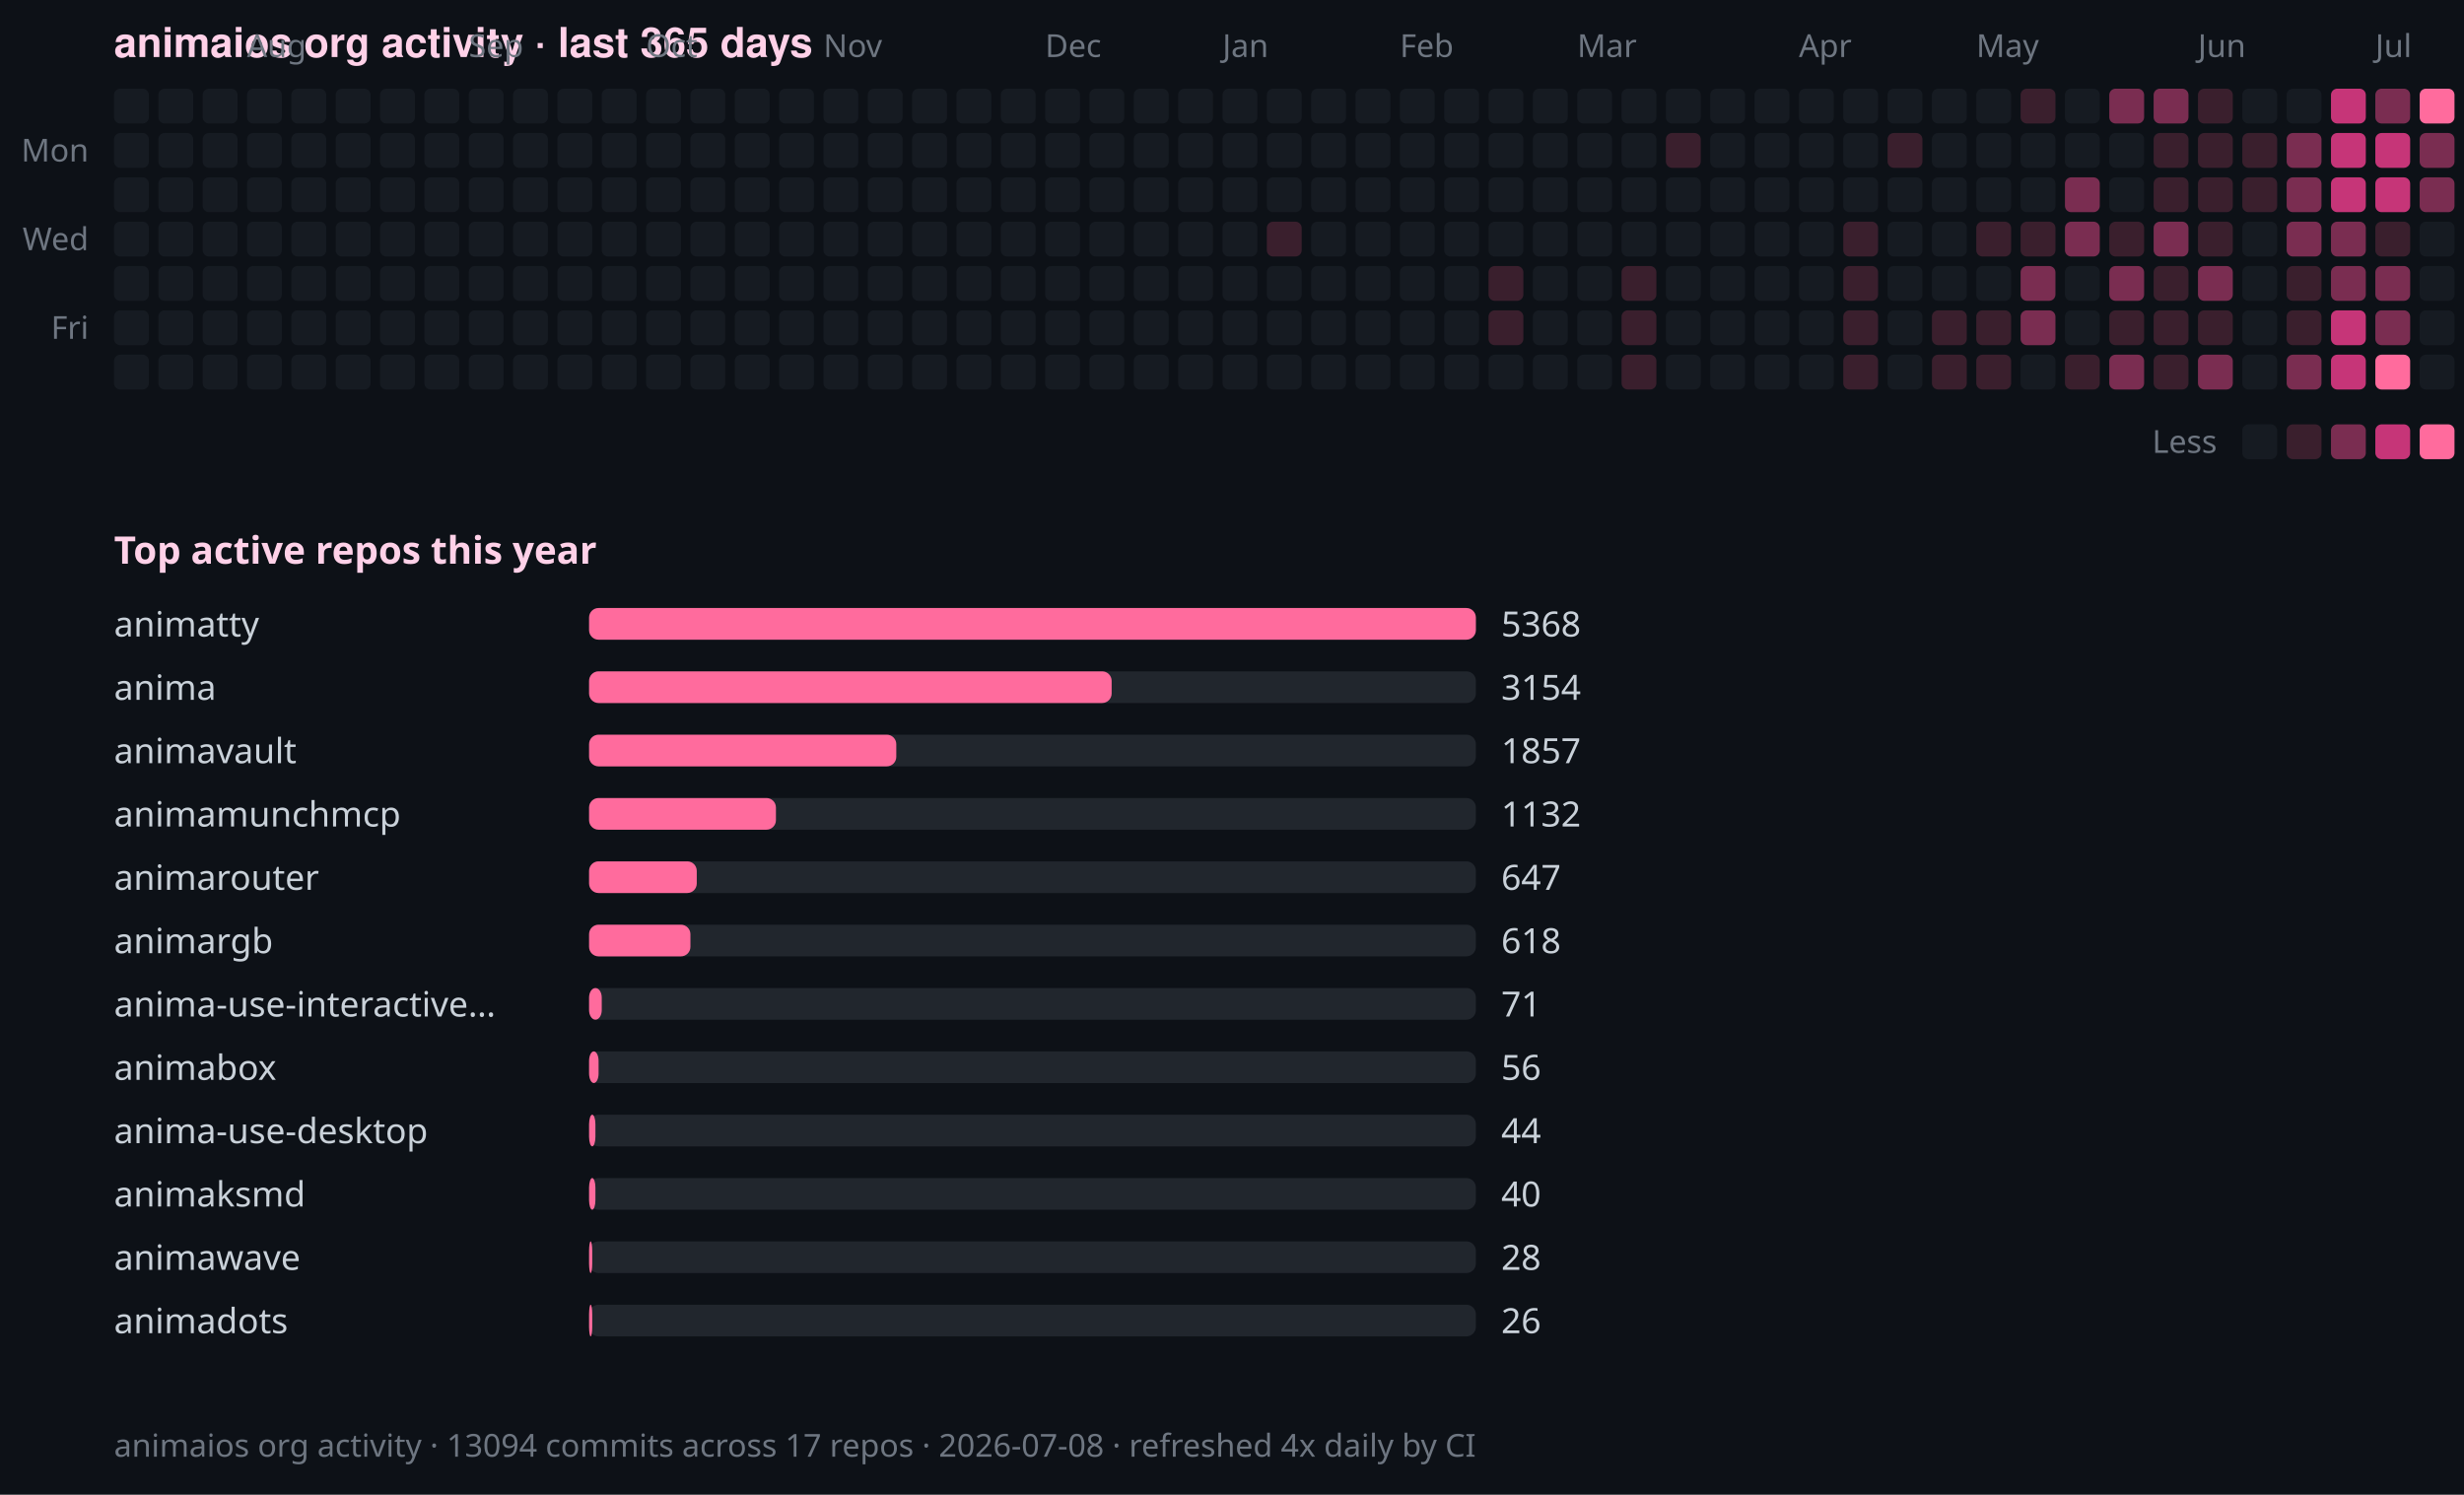
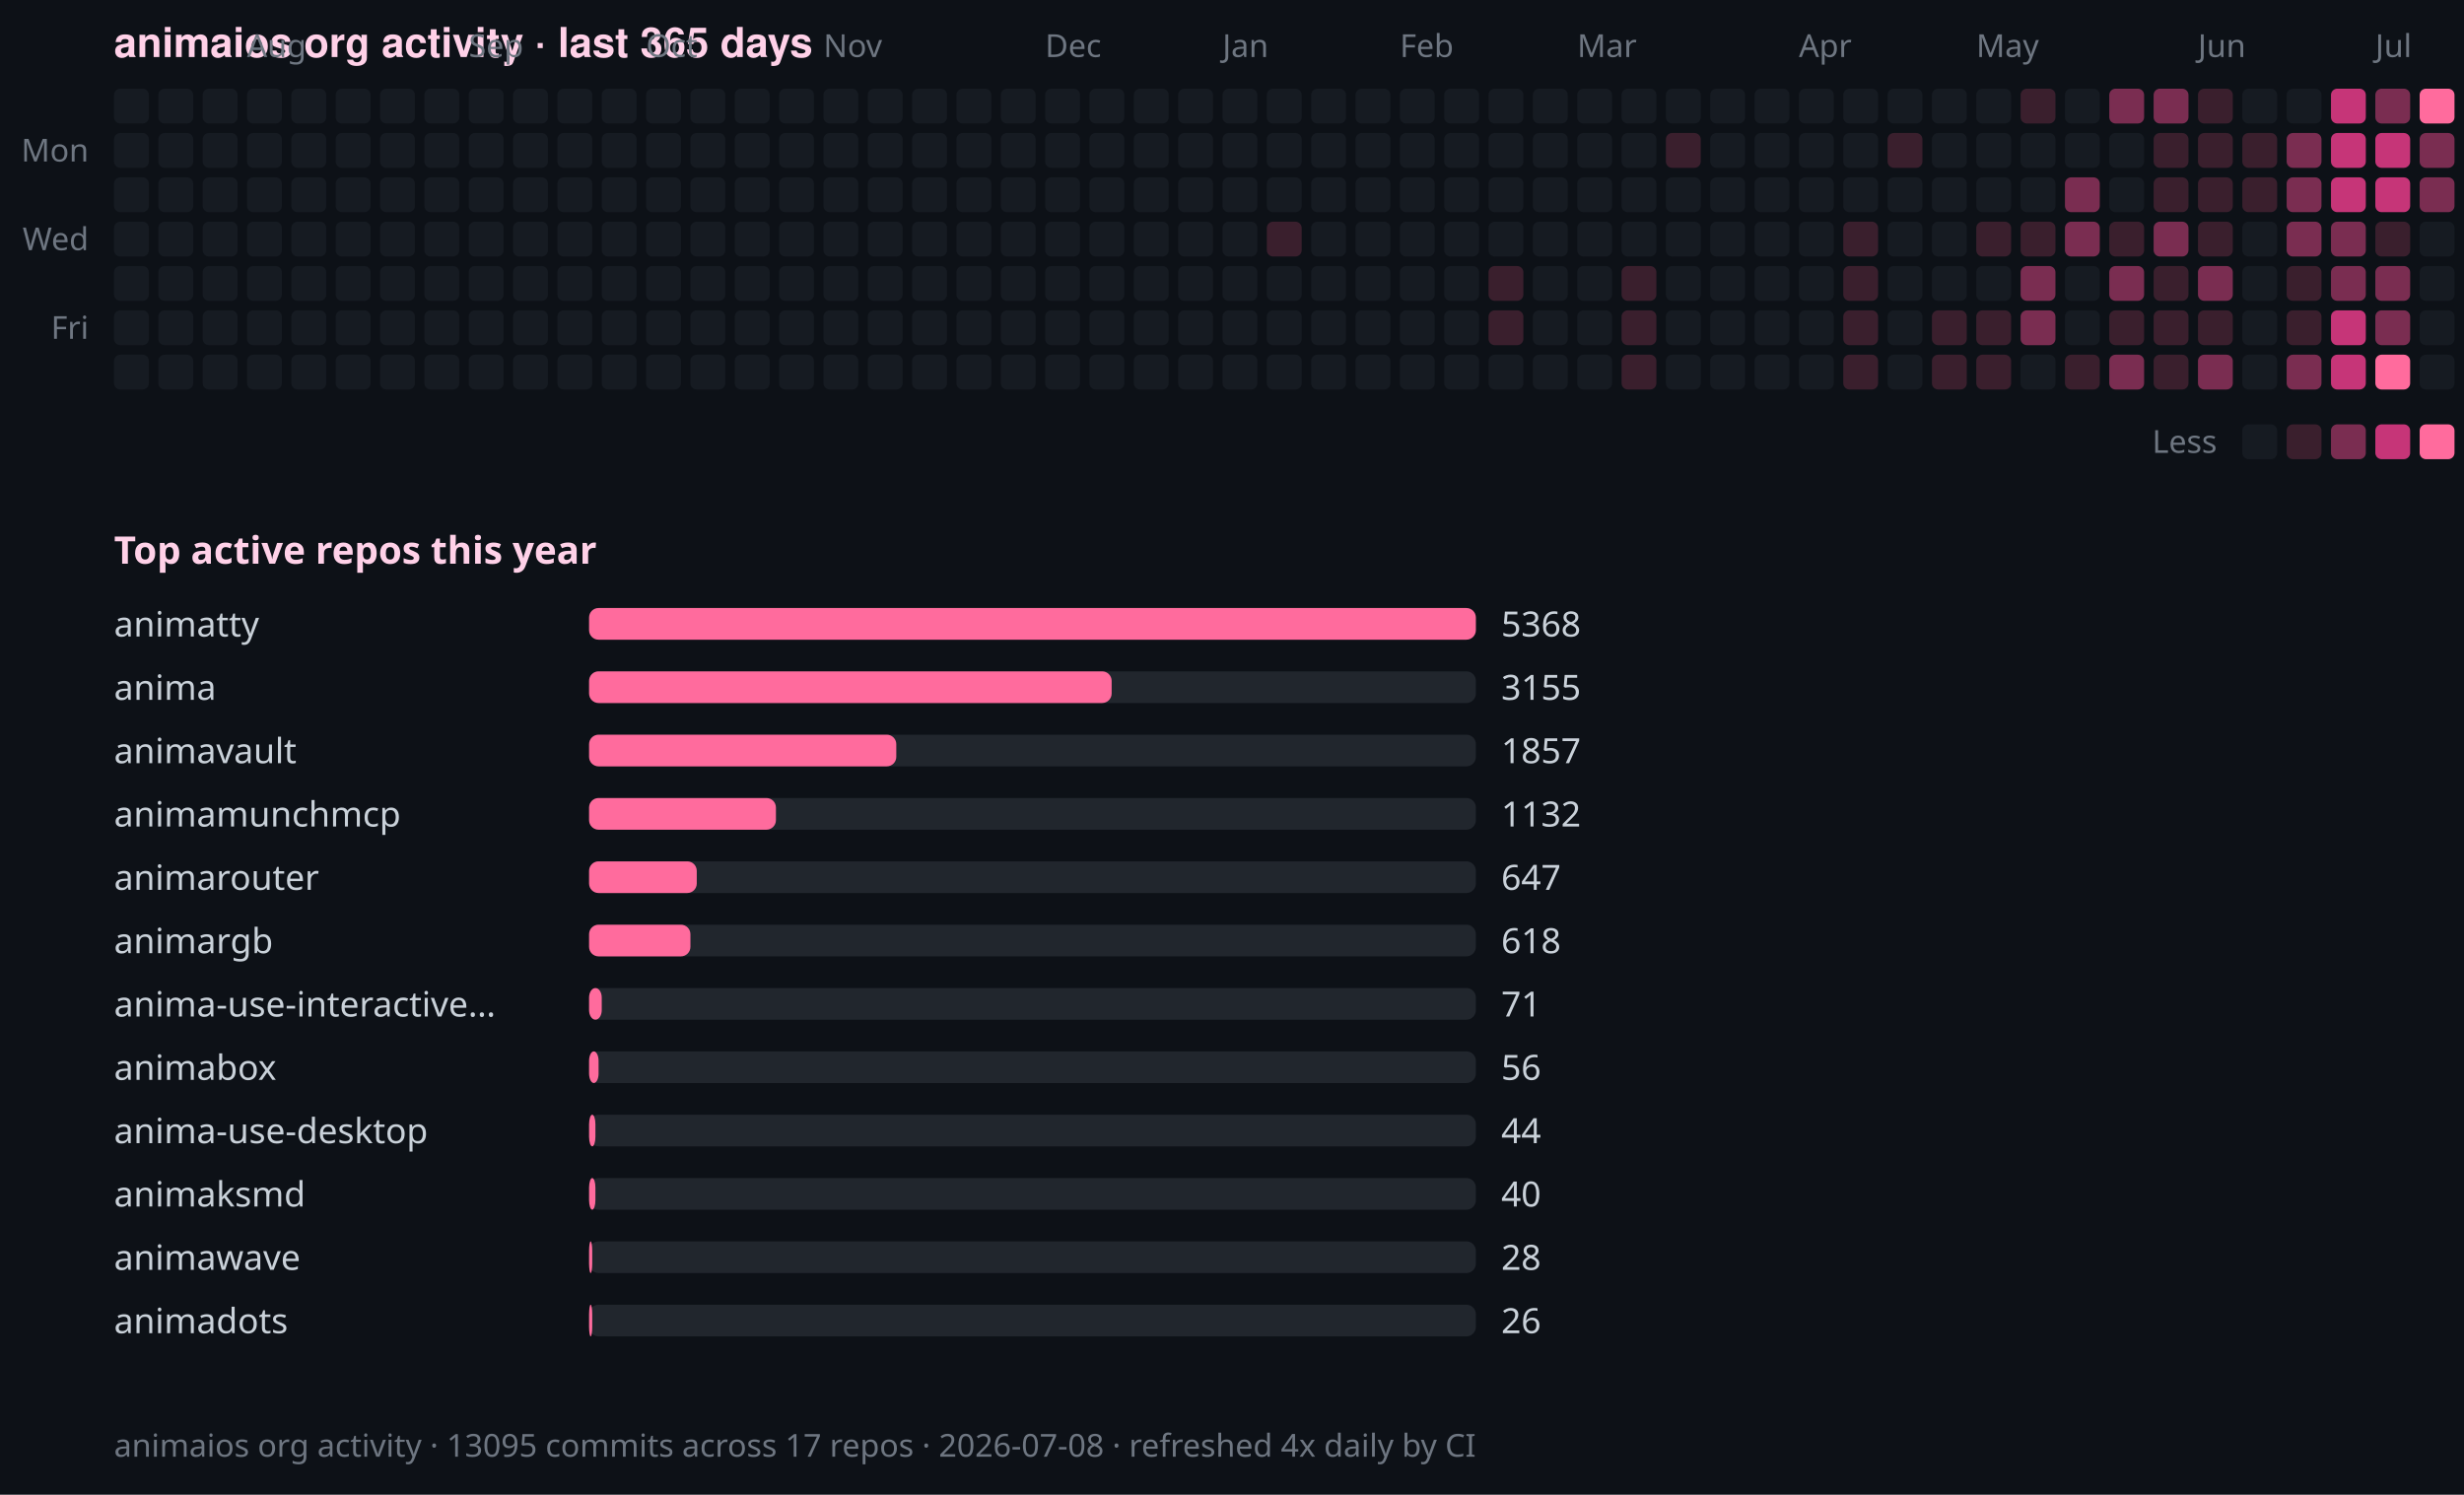
<svg xmlns="http://www.w3.org/2000/svg" width="778" height="472" viewBox="0 0 778 472" role="img" aria-label="animaios org commit activity over the last 365 days">
  <rect width="778" height="472" fill="#0d1117" />
  <text x="36" y="18" fill="#ffd1e8" font-family="-apple-system, BlinkMacSystemFont, 'Segoe UI', Helvetica, Arial, sans-serif" font-size="13" font-weight="600">animaios org activity · last 365 days</text>
  <text x="78" y="18" fill="#6e7681" font-family="ui-sans-serif, system-ui, sans-serif" font-size="10">Aug</text>
  <text x="148" y="18" fill="#6e7681" font-family="ui-sans-serif, system-ui, sans-serif" font-size="10">Sep</text>
  <text x="204" y="18" fill="#6e7681" font-family="ui-sans-serif, system-ui, sans-serif" font-size="10">Oct</text>
  <text x="260" y="18" fill="#6e7681" font-family="ui-sans-serif, system-ui, sans-serif" font-size="10">Nov</text>
  <text x="330" y="18" fill="#6e7681" font-family="ui-sans-serif, system-ui, sans-serif" font-size="10">Dec</text>
  <text x="386" y="18" fill="#6e7681" font-family="ui-sans-serif, system-ui, sans-serif" font-size="10">Jan</text>
  <text x="442" y="18" fill="#6e7681" font-family="ui-sans-serif, system-ui, sans-serif" font-size="10">Feb</text>
  <text x="498" y="18" fill="#6e7681" font-family="ui-sans-serif, system-ui, sans-serif" font-size="10">Mar</text>
  <text x="568" y="18" fill="#6e7681" font-family="ui-sans-serif, system-ui, sans-serif" font-size="10">Apr</text>
  <text x="624" y="18" fill="#6e7681" font-family="ui-sans-serif, system-ui, sans-serif" font-size="10">May</text>
  <text x="694" y="18" fill="#6e7681" font-family="ui-sans-serif, system-ui, sans-serif" font-size="10">Jun</text>
  <text x="750" y="18" fill="#6e7681" font-family="ui-sans-serif, system-ui, sans-serif" font-size="10">Jul</text>
  <text x="28" y="51" text-anchor="end" fill="#6e7681" font-family="ui-sans-serif, system-ui, sans-serif" font-size="10">Mon</text>
  <text x="28" y="79" text-anchor="end" fill="#6e7681" font-family="ui-sans-serif, system-ui, sans-serif" font-size="10">Wed</text>
  <text x="28" y="107" text-anchor="end" fill="#6e7681" font-family="ui-sans-serif, system-ui, sans-serif" font-size="10">Fri</text>
  <rect x="36" y="28" width="11" height="11" rx="2" ry="2" fill="#161b22" />
  <rect x="50" y="28" width="11" height="11" rx="2" ry="2" fill="#161b22" />
  <rect x="64" y="28" width="11" height="11" rx="2" ry="2" fill="#161b22" />
  <rect x="78" y="28" width="11" height="11" rx="2" ry="2" fill="#161b22" />
  <rect x="92" y="28" width="11" height="11" rx="2" ry="2" fill="#161b22" />
  <rect x="106" y="28" width="11" height="11" rx="2" ry="2" fill="#161b22" />
  <rect x="120" y="28" width="11" height="11" rx="2" ry="2" fill="#161b22" />
  <rect x="134" y="28" width="11" height="11" rx="2" ry="2" fill="#161b22" />
  <rect x="148" y="28" width="11" height="11" rx="2" ry="2" fill="#161b22" />
  <rect x="162" y="28" width="11" height="11" rx="2" ry="2" fill="#161b22" />
  <rect x="176" y="28" width="11" height="11" rx="2" ry="2" fill="#161b22" />
  <rect x="190" y="28" width="11" height="11" rx="2" ry="2" fill="#161b22" />
  <rect x="204" y="28" width="11" height="11" rx="2" ry="2" fill="#161b22" />
  <rect x="218" y="28" width="11" height="11" rx="2" ry="2" fill="#161b22" />
  <rect x="232" y="28" width="11" height="11" rx="2" ry="2" fill="#161b22" />
  <rect x="246" y="28" width="11" height="11" rx="2" ry="2" fill="#161b22" />
  <rect x="260" y="28" width="11" height="11" rx="2" ry="2" fill="#161b22" />
  <rect x="274" y="28" width="11" height="11" rx="2" ry="2" fill="#161b22" />
  <rect x="288" y="28" width="11" height="11" rx="2" ry="2" fill="#161b22" />
  <rect x="302" y="28" width="11" height="11" rx="2" ry="2" fill="#161b22" />
  <rect x="316" y="28" width="11" height="11" rx="2" ry="2" fill="#161b22" />
  <rect x="330" y="28" width="11" height="11" rx="2" ry="2" fill="#161b22" />
  <rect x="344" y="28" width="11" height="11" rx="2" ry="2" fill="#161b22" />
  <rect x="358" y="28" width="11" height="11" rx="2" ry="2" fill="#161b22" />
  <rect x="372" y="28" width="11" height="11" rx="2" ry="2" fill="#161b22" />
  <rect x="386" y="28" width="11" height="11" rx="2" ry="2" fill="#161b22" />
  <rect x="400" y="28" width="11" height="11" rx="2" ry="2" fill="#161b22" />
  <rect x="414" y="28" width="11" height="11" rx="2" ry="2" fill="#161b22" />
  <rect x="428" y="28" width="11" height="11" rx="2" ry="2" fill="#161b22" />
  <rect x="442" y="28" width="11" height="11" rx="2" ry="2" fill="#161b22" />
  <rect x="456" y="28" width="11" height="11" rx="2" ry="2" fill="#161b22" />
  <rect x="470" y="28" width="11" height="11" rx="2" ry="2" fill="#161b22" />
  <rect x="484" y="28" width="11" height="11" rx="2" ry="2" fill="#161b22" />
  <rect x="498" y="28" width="11" height="11" rx="2" ry="2" fill="#161b22" />
  <rect x="512" y="28" width="11" height="11" rx="2" ry="2" fill="#161b22" />
  <rect x="526" y="28" width="11" height="11" rx="2" ry="2" fill="#161b22" />
  <rect x="540" y="28" width="11" height="11" rx="2" ry="2" fill="#161b22" />
  <rect x="554" y="28" width="11" height="11" rx="2" ry="2" fill="#161b22" />
  <rect x="568" y="28" width="11" height="11" rx="2" ry="2" fill="#161b22" />
  <rect x="582" y="28" width="11" height="11" rx="2" ry="2" fill="#161b22" />
  <rect x="596" y="28" width="11" height="11" rx="2" ry="2" fill="#161b22" />
  <rect x="610" y="28" width="11" height="11" rx="2" ry="2" fill="#161b22" />
  <rect x="624" y="28" width="11" height="11" rx="2" ry="2" fill="#161b22" />
  <rect x="638" y="28" width="11" height="11" rx="2" ry="2" fill="#3a1f2d" />
  <rect x="652" y="28" width="11" height="11" rx="2" ry="2" fill="#161b22" />
  <rect x="666" y="28" width="11" height="11" rx="2" ry="2" fill="#7a2d51" />
  <rect x="680" y="28" width="11" height="11" rx="2" ry="2" fill="#7a2d51" />
  <rect x="694" y="28" width="11" height="11" rx="2" ry="2" fill="#3a1f2d" />
  <rect x="708" y="28" width="11" height="11" rx="2" ry="2" fill="#161b22" />
  <rect x="722" y="28" width="11" height="11" rx="2" ry="2" fill="#161b22" />
  <rect x="736" y="28" width="11" height="11" rx="2" ry="2" fill="#c63578" />
  <rect x="750" y="28" width="11" height="11" rx="2" ry="2" fill="#7a2d51" />
  <rect x="764" y="28" width="11" height="11" rx="2" ry="2" fill="#ff6b9d" />
  <rect x="36" y="42" width="11" height="11" rx="2" ry="2" fill="#161b22" />
  <rect x="50" y="42" width="11" height="11" rx="2" ry="2" fill="#161b22" />
  <rect x="64" y="42" width="11" height="11" rx="2" ry="2" fill="#161b22" />
  <rect x="78" y="42" width="11" height="11" rx="2" ry="2" fill="#161b22" />
  <rect x="92" y="42" width="11" height="11" rx="2" ry="2" fill="#161b22" />
  <rect x="106" y="42" width="11" height="11" rx="2" ry="2" fill="#161b22" />
  <rect x="120" y="42" width="11" height="11" rx="2" ry="2" fill="#161b22" />
  <rect x="134" y="42" width="11" height="11" rx="2" ry="2" fill="#161b22" />
  <rect x="148" y="42" width="11" height="11" rx="2" ry="2" fill="#161b22" />
  <rect x="162" y="42" width="11" height="11" rx="2" ry="2" fill="#161b22" />
  <rect x="176" y="42" width="11" height="11" rx="2" ry="2" fill="#161b22" />
  <rect x="190" y="42" width="11" height="11" rx="2" ry="2" fill="#161b22" />
  <rect x="204" y="42" width="11" height="11" rx="2" ry="2" fill="#161b22" />
  <rect x="218" y="42" width="11" height="11" rx="2" ry="2" fill="#161b22" />
  <rect x="232" y="42" width="11" height="11" rx="2" ry="2" fill="#161b22" />
  <rect x="246" y="42" width="11" height="11" rx="2" ry="2" fill="#161b22" />
  <rect x="260" y="42" width="11" height="11" rx="2" ry="2" fill="#161b22" />
  <rect x="274" y="42" width="11" height="11" rx="2" ry="2" fill="#161b22" />
  <rect x="288" y="42" width="11" height="11" rx="2" ry="2" fill="#161b22" />
  <rect x="302" y="42" width="11" height="11" rx="2" ry="2" fill="#161b22" />
  <rect x="316" y="42" width="11" height="11" rx="2" ry="2" fill="#161b22" />
  <rect x="330" y="42" width="11" height="11" rx="2" ry="2" fill="#161b22" />
  <rect x="344" y="42" width="11" height="11" rx="2" ry="2" fill="#161b22" />
  <rect x="358" y="42" width="11" height="11" rx="2" ry="2" fill="#161b22" />
  <rect x="372" y="42" width="11" height="11" rx="2" ry="2" fill="#161b22" />
  <rect x="386" y="42" width="11" height="11" rx="2" ry="2" fill="#161b22" />
  <rect x="400" y="42" width="11" height="11" rx="2" ry="2" fill="#161b22" />
  <rect x="414" y="42" width="11" height="11" rx="2" ry="2" fill="#161b22" />
  <rect x="428" y="42" width="11" height="11" rx="2" ry="2" fill="#161b22" />
  <rect x="442" y="42" width="11" height="11" rx="2" ry="2" fill="#161b22" />
  <rect x="456" y="42" width="11" height="11" rx="2" ry="2" fill="#161b22" />
  <rect x="470" y="42" width="11" height="11" rx="2" ry="2" fill="#161b22" />
  <rect x="484" y="42" width="11" height="11" rx="2" ry="2" fill="#161b22" />
  <rect x="498" y="42" width="11" height="11" rx="2" ry="2" fill="#161b22" />
  <rect x="512" y="42" width="11" height="11" rx="2" ry="2" fill="#161b22" />
  <rect x="526" y="42" width="11" height="11" rx="2" ry="2" fill="#3a1f2d" />
  <rect x="540" y="42" width="11" height="11" rx="2" ry="2" fill="#161b22" />
  <rect x="554" y="42" width="11" height="11" rx="2" ry="2" fill="#161b22" />
  <rect x="568" y="42" width="11" height="11" rx="2" ry="2" fill="#161b22" />
  <rect x="582" y="42" width="11" height="11" rx="2" ry="2" fill="#161b22" />
  <rect x="596" y="42" width="11" height="11" rx="2" ry="2" fill="#3a1f2d" />
  <rect x="610" y="42" width="11" height="11" rx="2" ry="2" fill="#161b22" />
  <rect x="624" y="42" width="11" height="11" rx="2" ry="2" fill="#161b22" />
  <rect x="638" y="42" width="11" height="11" rx="2" ry="2" fill="#161b22" />
  <rect x="652" y="42" width="11" height="11" rx="2" ry="2" fill="#161b22" />
  <rect x="666" y="42" width="11" height="11" rx="2" ry="2" fill="#161b22" />
  <rect x="680" y="42" width="11" height="11" rx="2" ry="2" fill="#3a1f2d" />
  <rect x="694" y="42" width="11" height="11" rx="2" ry="2" fill="#3a1f2d" />
  <rect x="708" y="42" width="11" height="11" rx="2" ry="2" fill="#3a1f2d" />
  <rect x="722" y="42" width="11" height="11" rx="2" ry="2" fill="#7a2d51" />
  <rect x="736" y="42" width="11" height="11" rx="2" ry="2" fill="#c63578" />
  <rect x="750" y="42" width="11" height="11" rx="2" ry="2" fill="#c63578" />
  <rect x="764" y="42" width="11" height="11" rx="2" ry="2" fill="#7a2d51" />
  <rect x="36" y="56" width="11" height="11" rx="2" ry="2" fill="#161b22" />
  <rect x="50" y="56" width="11" height="11" rx="2" ry="2" fill="#161b22" />
  <rect x="64" y="56" width="11" height="11" rx="2" ry="2" fill="#161b22" />
  <rect x="78" y="56" width="11" height="11" rx="2" ry="2" fill="#161b22" />
  <rect x="92" y="56" width="11" height="11" rx="2" ry="2" fill="#161b22" />
  <rect x="106" y="56" width="11" height="11" rx="2" ry="2" fill="#161b22" />
  <rect x="120" y="56" width="11" height="11" rx="2" ry="2" fill="#161b22" />
  <rect x="134" y="56" width="11" height="11" rx="2" ry="2" fill="#161b22" />
  <rect x="148" y="56" width="11" height="11" rx="2" ry="2" fill="#161b22" />
  <rect x="162" y="56" width="11" height="11" rx="2" ry="2" fill="#161b22" />
  <rect x="176" y="56" width="11" height="11" rx="2" ry="2" fill="#161b22" />
  <rect x="190" y="56" width="11" height="11" rx="2" ry="2" fill="#161b22" />
  <rect x="204" y="56" width="11" height="11" rx="2" ry="2" fill="#161b22" />
  <rect x="218" y="56" width="11" height="11" rx="2" ry="2" fill="#161b22" />
  <rect x="232" y="56" width="11" height="11" rx="2" ry="2" fill="#161b22" />
  <rect x="246" y="56" width="11" height="11" rx="2" ry="2" fill="#161b22" />
  <rect x="260" y="56" width="11" height="11" rx="2" ry="2" fill="#161b22" />
  <rect x="274" y="56" width="11" height="11" rx="2" ry="2" fill="#161b22" />
  <rect x="288" y="56" width="11" height="11" rx="2" ry="2" fill="#161b22" />
  <rect x="302" y="56" width="11" height="11" rx="2" ry="2" fill="#161b22" />
  <rect x="316" y="56" width="11" height="11" rx="2" ry="2" fill="#161b22" />
  <rect x="330" y="56" width="11" height="11" rx="2" ry="2" fill="#161b22" />
  <rect x="344" y="56" width="11" height="11" rx="2" ry="2" fill="#161b22" />
  <rect x="358" y="56" width="11" height="11" rx="2" ry="2" fill="#161b22" />
  <rect x="372" y="56" width="11" height="11" rx="2" ry="2" fill="#161b22" />
  <rect x="386" y="56" width="11" height="11" rx="2" ry="2" fill="#161b22" />
  <rect x="400" y="56" width="11" height="11" rx="2" ry="2" fill="#161b22" />
  <rect x="414" y="56" width="11" height="11" rx="2" ry="2" fill="#161b22" />
  <rect x="428" y="56" width="11" height="11" rx="2" ry="2" fill="#161b22" />
  <rect x="442" y="56" width="11" height="11" rx="2" ry="2" fill="#161b22" />
  <rect x="456" y="56" width="11" height="11" rx="2" ry="2" fill="#161b22" />
  <rect x="470" y="56" width="11" height="11" rx="2" ry="2" fill="#161b22" />
  <rect x="484" y="56" width="11" height="11" rx="2" ry="2" fill="#161b22" />
  <rect x="498" y="56" width="11" height="11" rx="2" ry="2" fill="#161b22" />
  <rect x="512" y="56" width="11" height="11" rx="2" ry="2" fill="#161b22" />
  <rect x="526" y="56" width="11" height="11" rx="2" ry="2" fill="#161b22" />
  <rect x="540" y="56" width="11" height="11" rx="2" ry="2" fill="#161b22" />
  <rect x="554" y="56" width="11" height="11" rx="2" ry="2" fill="#161b22" />
  <rect x="568" y="56" width="11" height="11" rx="2" ry="2" fill="#161b22" />
  <rect x="582" y="56" width="11" height="11" rx="2" ry="2" fill="#161b22" />
  <rect x="596" y="56" width="11" height="11" rx="2" ry="2" fill="#161b22" />
  <rect x="610" y="56" width="11" height="11" rx="2" ry="2" fill="#161b22" />
  <rect x="624" y="56" width="11" height="11" rx="2" ry="2" fill="#161b22" />
  <rect x="638" y="56" width="11" height="11" rx="2" ry="2" fill="#161b22" />
  <rect x="652" y="56" width="11" height="11" rx="2" ry="2" fill="#7a2d51" />
  <rect x="666" y="56" width="11" height="11" rx="2" ry="2" fill="#161b22" />
  <rect x="680" y="56" width="11" height="11" rx="2" ry="2" fill="#3a1f2d" />
  <rect x="694" y="56" width="11" height="11" rx="2" ry="2" fill="#3a1f2d" />
  <rect x="708" y="56" width="11" height="11" rx="2" ry="2" fill="#3a1f2d" />
  <rect x="722" y="56" width="11" height="11" rx="2" ry="2" fill="#7a2d51" />
  <rect x="736" y="56" width="11" height="11" rx="2" ry="2" fill="#c63578" />
  <rect x="750" y="56" width="11" height="11" rx="2" ry="2" fill="#c63578" />
  <rect x="764" y="56" width="11" height="11" rx="2" ry="2" fill="#7a2d51" />
  <rect x="36" y="70" width="11" height="11" rx="2" ry="2" fill="#161b22" />
  <rect x="50" y="70" width="11" height="11" rx="2" ry="2" fill="#161b22" />
  <rect x="64" y="70" width="11" height="11" rx="2" ry="2" fill="#161b22" />
  <rect x="78" y="70" width="11" height="11" rx="2" ry="2" fill="#161b22" />
  <rect x="92" y="70" width="11" height="11" rx="2" ry="2" fill="#161b22" />
  <rect x="106" y="70" width="11" height="11" rx="2" ry="2" fill="#161b22" />
  <rect x="120" y="70" width="11" height="11" rx="2" ry="2" fill="#161b22" />
  <rect x="134" y="70" width="11" height="11" rx="2" ry="2" fill="#161b22" />
  <rect x="148" y="70" width="11" height="11" rx="2" ry="2" fill="#161b22" />
  <rect x="162" y="70" width="11" height="11" rx="2" ry="2" fill="#161b22" />
  <rect x="176" y="70" width="11" height="11" rx="2" ry="2" fill="#161b22" />
  <rect x="190" y="70" width="11" height="11" rx="2" ry="2" fill="#161b22" />
  <rect x="204" y="70" width="11" height="11" rx="2" ry="2" fill="#161b22" />
  <rect x="218" y="70" width="11" height="11" rx="2" ry="2" fill="#161b22" />
  <rect x="232" y="70" width="11" height="11" rx="2" ry="2" fill="#161b22" />
  <rect x="246" y="70" width="11" height="11" rx="2" ry="2" fill="#161b22" />
  <rect x="260" y="70" width="11" height="11" rx="2" ry="2" fill="#161b22" />
  <rect x="274" y="70" width="11" height="11" rx="2" ry="2" fill="#161b22" />
  <rect x="288" y="70" width="11" height="11" rx="2" ry="2" fill="#161b22" />
  <rect x="302" y="70" width="11" height="11" rx="2" ry="2" fill="#161b22" />
  <rect x="316" y="70" width="11" height="11" rx="2" ry="2" fill="#161b22" />
  <rect x="330" y="70" width="11" height="11" rx="2" ry="2" fill="#161b22" />
  <rect x="344" y="70" width="11" height="11" rx="2" ry="2" fill="#161b22" />
  <rect x="358" y="70" width="11" height="11" rx="2" ry="2" fill="#161b22" />
  <rect x="372" y="70" width="11" height="11" rx="2" ry="2" fill="#161b22" />
  <rect x="386" y="70" width="11" height="11" rx="2" ry="2" fill="#161b22" />
  <rect x="400" y="70" width="11" height="11" rx="2" ry="2" fill="#3a1f2d" />
  <rect x="414" y="70" width="11" height="11" rx="2" ry="2" fill="#161b22" />
  <rect x="428" y="70" width="11" height="11" rx="2" ry="2" fill="#161b22" />
  <rect x="442" y="70" width="11" height="11" rx="2" ry="2" fill="#161b22" />
  <rect x="456" y="70" width="11" height="11" rx="2" ry="2" fill="#161b22" />
  <rect x="470" y="70" width="11" height="11" rx="2" ry="2" fill="#161b22" />
  <rect x="484" y="70" width="11" height="11" rx="2" ry="2" fill="#161b22" />
  <rect x="498" y="70" width="11" height="11" rx="2" ry="2" fill="#161b22" />
  <rect x="512" y="70" width="11" height="11" rx="2" ry="2" fill="#161b22" />
  <rect x="526" y="70" width="11" height="11" rx="2" ry="2" fill="#161b22" />
  <rect x="540" y="70" width="11" height="11" rx="2" ry="2" fill="#161b22" />
  <rect x="554" y="70" width="11" height="11" rx="2" ry="2" fill="#161b22" />
  <rect x="568" y="70" width="11" height="11" rx="2" ry="2" fill="#161b22" />
  <rect x="582" y="70" width="11" height="11" rx="2" ry="2" fill="#3a1f2d" />
  <rect x="596" y="70" width="11" height="11" rx="2" ry="2" fill="#161b22" />
  <rect x="610" y="70" width="11" height="11" rx="2" ry="2" fill="#161b22" />
  <rect x="624" y="70" width="11" height="11" rx="2" ry="2" fill="#3a1f2d" />
  <rect x="638" y="70" width="11" height="11" rx="2" ry="2" fill="#3a1f2d" />
  <rect x="652" y="70" width="11" height="11" rx="2" ry="2" fill="#7a2d51" />
  <rect x="666" y="70" width="11" height="11" rx="2" ry="2" fill="#3a1f2d" />
  <rect x="680" y="70" width="11" height="11" rx="2" ry="2" fill="#7a2d51" />
  <rect x="694" y="70" width="11" height="11" rx="2" ry="2" fill="#3a1f2d" />
  <rect x="708" y="70" width="11" height="11" rx="2" ry="2" fill="#161b22" />
  <rect x="722" y="70" width="11" height="11" rx="2" ry="2" fill="#7a2d51" />
  <rect x="736" y="70" width="11" height="11" rx="2" ry="2" fill="#7a2d51" />
  <rect x="750" y="70" width="11" height="11" rx="2" ry="2" fill="#3a1f2d" />
  <rect x="764" y="70" width="11" height="11" rx="2" ry="2" fill="#161b22" />
  <rect x="36" y="84" width="11" height="11" rx="2" ry="2" fill="#161b22" />
  <rect x="50" y="84" width="11" height="11" rx="2" ry="2" fill="#161b22" />
  <rect x="64" y="84" width="11" height="11" rx="2" ry="2" fill="#161b22" />
  <rect x="78" y="84" width="11" height="11" rx="2" ry="2" fill="#161b22" />
  <rect x="92" y="84" width="11" height="11" rx="2" ry="2" fill="#161b22" />
  <rect x="106" y="84" width="11" height="11" rx="2" ry="2" fill="#161b22" />
  <rect x="120" y="84" width="11" height="11" rx="2" ry="2" fill="#161b22" />
  <rect x="134" y="84" width="11" height="11" rx="2" ry="2" fill="#161b22" />
  <rect x="148" y="84" width="11" height="11" rx="2" ry="2" fill="#161b22" />
  <rect x="162" y="84" width="11" height="11" rx="2" ry="2" fill="#161b22" />
  <rect x="176" y="84" width="11" height="11" rx="2" ry="2" fill="#161b22" />
  <rect x="190" y="84" width="11" height="11" rx="2" ry="2" fill="#161b22" />
  <rect x="204" y="84" width="11" height="11" rx="2" ry="2" fill="#161b22" />
  <rect x="218" y="84" width="11" height="11" rx="2" ry="2" fill="#161b22" />
  <rect x="232" y="84" width="11" height="11" rx="2" ry="2" fill="#161b22" />
  <rect x="246" y="84" width="11" height="11" rx="2" ry="2" fill="#161b22" />
  <rect x="260" y="84" width="11" height="11" rx="2" ry="2" fill="#161b22" />
  <rect x="274" y="84" width="11" height="11" rx="2" ry="2" fill="#161b22" />
  <rect x="288" y="84" width="11" height="11" rx="2" ry="2" fill="#161b22" />
  <rect x="302" y="84" width="11" height="11" rx="2" ry="2" fill="#161b22" />
  <rect x="316" y="84" width="11" height="11" rx="2" ry="2" fill="#161b22" />
  <rect x="330" y="84" width="11" height="11" rx="2" ry="2" fill="#161b22" />
  <rect x="344" y="84" width="11" height="11" rx="2" ry="2" fill="#161b22" />
  <rect x="358" y="84" width="11" height="11" rx="2" ry="2" fill="#161b22" />
  <rect x="372" y="84" width="11" height="11" rx="2" ry="2" fill="#161b22" />
  <rect x="386" y="84" width="11" height="11" rx="2" ry="2" fill="#161b22" />
  <rect x="400" y="84" width="11" height="11" rx="2" ry="2" fill="#161b22" />
  <rect x="414" y="84" width="11" height="11" rx="2" ry="2" fill="#161b22" />
  <rect x="428" y="84" width="11" height="11" rx="2" ry="2" fill="#161b22" />
  <rect x="442" y="84" width="11" height="11" rx="2" ry="2" fill="#161b22" />
  <rect x="456" y="84" width="11" height="11" rx="2" ry="2" fill="#161b22" />
  <rect x="470" y="84" width="11" height="11" rx="2" ry="2" fill="#3a1f2d" />
  <rect x="484" y="84" width="11" height="11" rx="2" ry="2" fill="#161b22" />
  <rect x="498" y="84" width="11" height="11" rx="2" ry="2" fill="#161b22" />
  <rect x="512" y="84" width="11" height="11" rx="2" ry="2" fill="#3a1f2d" />
  <rect x="526" y="84" width="11" height="11" rx="2" ry="2" fill="#161b22" />
  <rect x="540" y="84" width="11" height="11" rx="2" ry="2" fill="#161b22" />
  <rect x="554" y="84" width="11" height="11" rx="2" ry="2" fill="#161b22" />
  <rect x="568" y="84" width="11" height="11" rx="2" ry="2" fill="#161b22" />
  <rect x="582" y="84" width="11" height="11" rx="2" ry="2" fill="#3a1f2d" />
  <rect x="596" y="84" width="11" height="11" rx="2" ry="2" fill="#161b22" />
  <rect x="610" y="84" width="11" height="11" rx="2" ry="2" fill="#161b22" />
  <rect x="624" y="84" width="11" height="11" rx="2" ry="2" fill="#161b22" />
  <rect x="638" y="84" width="11" height="11" rx="2" ry="2" fill="#7a2d51" />
  <rect x="652" y="84" width="11" height="11" rx="2" ry="2" fill="#161b22" />
  <rect x="666" y="84" width="11" height="11" rx="2" ry="2" fill="#7a2d51" />
  <rect x="680" y="84" width="11" height="11" rx="2" ry="2" fill="#3a1f2d" />
  <rect x="694" y="84" width="11" height="11" rx="2" ry="2" fill="#7a2d51" />
  <rect x="708" y="84" width="11" height="11" rx="2" ry="2" fill="#161b22" />
  <rect x="722" y="84" width="11" height="11" rx="2" ry="2" fill="#3a1f2d" />
  <rect x="736" y="84" width="11" height="11" rx="2" ry="2" fill="#7a2d51" />
  <rect x="750" y="84" width="11" height="11" rx="2" ry="2" fill="#7a2d51" />
  <rect x="764" y="84" width="11" height="11" rx="2" ry="2" fill="#161b22" />
  <rect x="36" y="98" width="11" height="11" rx="2" ry="2" fill="#161b22" />
  <rect x="50" y="98" width="11" height="11" rx="2" ry="2" fill="#161b22" />
  <rect x="64" y="98" width="11" height="11" rx="2" ry="2" fill="#161b22" />
  <rect x="78" y="98" width="11" height="11" rx="2" ry="2" fill="#161b22" />
  <rect x="92" y="98" width="11" height="11" rx="2" ry="2" fill="#161b22" />
  <rect x="106" y="98" width="11" height="11" rx="2" ry="2" fill="#161b22" />
  <rect x="120" y="98" width="11" height="11" rx="2" ry="2" fill="#161b22" />
  <rect x="134" y="98" width="11" height="11" rx="2" ry="2" fill="#161b22" />
  <rect x="148" y="98" width="11" height="11" rx="2" ry="2" fill="#161b22" />
  <rect x="162" y="98" width="11" height="11" rx="2" ry="2" fill="#161b22" />
  <rect x="176" y="98" width="11" height="11" rx="2" ry="2" fill="#161b22" />
  <rect x="190" y="98" width="11" height="11" rx="2" ry="2" fill="#161b22" />
  <rect x="204" y="98" width="11" height="11" rx="2" ry="2" fill="#161b22" />
  <rect x="218" y="98" width="11" height="11" rx="2" ry="2" fill="#161b22" />
  <rect x="232" y="98" width="11" height="11" rx="2" ry="2" fill="#161b22" />
  <rect x="246" y="98" width="11" height="11" rx="2" ry="2" fill="#161b22" />
  <rect x="260" y="98" width="11" height="11" rx="2" ry="2" fill="#161b22" />
  <rect x="274" y="98" width="11" height="11" rx="2" ry="2" fill="#161b22" />
  <rect x="288" y="98" width="11" height="11" rx="2" ry="2" fill="#161b22" />
  <rect x="302" y="98" width="11" height="11" rx="2" ry="2" fill="#161b22" />
  <rect x="316" y="98" width="11" height="11" rx="2" ry="2" fill="#161b22" />
  <rect x="330" y="98" width="11" height="11" rx="2" ry="2" fill="#161b22" />
  <rect x="344" y="98" width="11" height="11" rx="2" ry="2" fill="#161b22" />
  <rect x="358" y="98" width="11" height="11" rx="2" ry="2" fill="#161b22" />
  <rect x="372" y="98" width="11" height="11" rx="2" ry="2" fill="#161b22" />
  <rect x="386" y="98" width="11" height="11" rx="2" ry="2" fill="#161b22" />
  <rect x="400" y="98" width="11" height="11" rx="2" ry="2" fill="#161b22" />
  <rect x="414" y="98" width="11" height="11" rx="2" ry="2" fill="#161b22" />
  <rect x="428" y="98" width="11" height="11" rx="2" ry="2" fill="#161b22" />
  <rect x="442" y="98" width="11" height="11" rx="2" ry="2" fill="#161b22" />
  <rect x="456" y="98" width="11" height="11" rx="2" ry="2" fill="#161b22" />
  <rect x="470" y="98" width="11" height="11" rx="2" ry="2" fill="#3a1f2d" />
  <rect x="484" y="98" width="11" height="11" rx="2" ry="2" fill="#161b22" />
  <rect x="498" y="98" width="11" height="11" rx="2" ry="2" fill="#161b22" />
  <rect x="512" y="98" width="11" height="11" rx="2" ry="2" fill="#3a1f2d" />
  <rect x="526" y="98" width="11" height="11" rx="2" ry="2" fill="#161b22" />
  <rect x="540" y="98" width="11" height="11" rx="2" ry="2" fill="#161b22" />
  <rect x="554" y="98" width="11" height="11" rx="2" ry="2" fill="#161b22" />
  <rect x="568" y="98" width="11" height="11" rx="2" ry="2" fill="#161b22" />
  <rect x="582" y="98" width="11" height="11" rx="2" ry="2" fill="#3a1f2d" />
  <rect x="596" y="98" width="11" height="11" rx="2" ry="2" fill="#161b22" />
  <rect x="610" y="98" width="11" height="11" rx="2" ry="2" fill="#3a1f2d" />
  <rect x="624" y="98" width="11" height="11" rx="2" ry="2" fill="#3a1f2d" />
  <rect x="638" y="98" width="11" height="11" rx="2" ry="2" fill="#7a2d51" />
  <rect x="652" y="98" width="11" height="11" rx="2" ry="2" fill="#161b22" />
  <rect x="666" y="98" width="11" height="11" rx="2" ry="2" fill="#3a1f2d" />
  <rect x="680" y="98" width="11" height="11" rx="2" ry="2" fill="#3a1f2d" />
  <rect x="694" y="98" width="11" height="11" rx="2" ry="2" fill="#3a1f2d" />
  <rect x="708" y="98" width="11" height="11" rx="2" ry="2" fill="#161b22" />
  <rect x="722" y="98" width="11" height="11" rx="2" ry="2" fill="#3a1f2d" />
  <rect x="736" y="98" width="11" height="11" rx="2" ry="2" fill="#c63578" />
  <rect x="750" y="98" width="11" height="11" rx="2" ry="2" fill="#7a2d51" />
  <rect x="764" y="98" width="11" height="11" rx="2" ry="2" fill="#161b22" />
  <rect x="36" y="112" width="11" height="11" rx="2" ry="2" fill="#161b22" />
  <rect x="50" y="112" width="11" height="11" rx="2" ry="2" fill="#161b22" />
  <rect x="64" y="112" width="11" height="11" rx="2" ry="2" fill="#161b22" />
  <rect x="78" y="112" width="11" height="11" rx="2" ry="2" fill="#161b22" />
  <rect x="92" y="112" width="11" height="11" rx="2" ry="2" fill="#161b22" />
  <rect x="106" y="112" width="11" height="11" rx="2" ry="2" fill="#161b22" />
  <rect x="120" y="112" width="11" height="11" rx="2" ry="2" fill="#161b22" />
  <rect x="134" y="112" width="11" height="11" rx="2" ry="2" fill="#161b22" />
  <rect x="148" y="112" width="11" height="11" rx="2" ry="2" fill="#161b22" />
  <rect x="162" y="112" width="11" height="11" rx="2" ry="2" fill="#161b22" />
  <rect x="176" y="112" width="11" height="11" rx="2" ry="2" fill="#161b22" />
  <rect x="190" y="112" width="11" height="11" rx="2" ry="2" fill="#161b22" />
  <rect x="204" y="112" width="11" height="11" rx="2" ry="2" fill="#161b22" />
  <rect x="218" y="112" width="11" height="11" rx="2" ry="2" fill="#161b22" />
  <rect x="232" y="112" width="11" height="11" rx="2" ry="2" fill="#161b22" />
  <rect x="246" y="112" width="11" height="11" rx="2" ry="2" fill="#161b22" />
  <rect x="260" y="112" width="11" height="11" rx="2" ry="2" fill="#161b22" />
  <rect x="274" y="112" width="11" height="11" rx="2" ry="2" fill="#161b22" />
  <rect x="288" y="112" width="11" height="11" rx="2" ry="2" fill="#161b22" />
  <rect x="302" y="112" width="11" height="11" rx="2" ry="2" fill="#161b22" />
  <rect x="316" y="112" width="11" height="11" rx="2" ry="2" fill="#161b22" />
  <rect x="330" y="112" width="11" height="11" rx="2" ry="2" fill="#161b22" />
  <rect x="344" y="112" width="11" height="11" rx="2" ry="2" fill="#161b22" />
  <rect x="358" y="112" width="11" height="11" rx="2" ry="2" fill="#161b22" />
  <rect x="372" y="112" width="11" height="11" rx="2" ry="2" fill="#161b22" />
  <rect x="386" y="112" width="11" height="11" rx="2" ry="2" fill="#161b22" />
  <rect x="400" y="112" width="11" height="11" rx="2" ry="2" fill="#161b22" />
  <rect x="414" y="112" width="11" height="11" rx="2" ry="2" fill="#161b22" />
  <rect x="428" y="112" width="11" height="11" rx="2" ry="2" fill="#161b22" />
  <rect x="442" y="112" width="11" height="11" rx="2" ry="2" fill="#161b22" />
  <rect x="456" y="112" width="11" height="11" rx="2" ry="2" fill="#161b22" />
  <rect x="470" y="112" width="11" height="11" rx="2" ry="2" fill="#161b22" />
  <rect x="484" y="112" width="11" height="11" rx="2" ry="2" fill="#161b22" />
  <rect x="498" y="112" width="11" height="11" rx="2" ry="2" fill="#161b22" />
  <rect x="512" y="112" width="11" height="11" rx="2" ry="2" fill="#3a1f2d" />
  <rect x="526" y="112" width="11" height="11" rx="2" ry="2" fill="#161b22" />
  <rect x="540" y="112" width="11" height="11" rx="2" ry="2" fill="#161b22" />
  <rect x="554" y="112" width="11" height="11" rx="2" ry="2" fill="#161b22" />
  <rect x="568" y="112" width="11" height="11" rx="2" ry="2" fill="#161b22" />
  <rect x="582" y="112" width="11" height="11" rx="2" ry="2" fill="#3a1f2d" />
  <rect x="596" y="112" width="11" height="11" rx="2" ry="2" fill="#161b22" />
  <rect x="610" y="112" width="11" height="11" rx="2" ry="2" fill="#3a1f2d" />
  <rect x="624" y="112" width="11" height="11" rx="2" ry="2" fill="#3a1f2d" />
  <rect x="638" y="112" width="11" height="11" rx="2" ry="2" fill="#161b22" />
  <rect x="652" y="112" width="11" height="11" rx="2" ry="2" fill="#3a1f2d" />
  <rect x="666" y="112" width="11" height="11" rx="2" ry="2" fill="#7a2d51" />
  <rect x="680" y="112" width="11" height="11" rx="2" ry="2" fill="#3a1f2d" />
  <rect x="694" y="112" width="11" height="11" rx="2" ry="2" fill="#7a2d51" />
  <rect x="708" y="112" width="11" height="11" rx="2" ry="2" fill="#161b22" />
  <rect x="722" y="112" width="11" height="11" rx="2" ry="2" fill="#7a2d51" />
  <rect x="736" y="112" width="11" height="11" rx="2" ry="2" fill="#c63578" />
  <rect x="750" y="112" width="11" height="11" rx="2" ry="2" fill="#ff6b9d" />
  <rect x="764" y="112" width="11" height="11" rx="2" ry="2" fill="#161b22" />
  <text x="700" y="143" text-anchor="end" fill="#6e7681" font-family="ui-sans-serif, system-ui, sans-serif" font-size="10">Less</text>
  <rect x="708" y="134" width="11" height="11" rx="2" ry="2" fill="#161b22" />
  <rect x="722" y="134" width="11" height="11" rx="2" ry="2" fill="#3a1f2d" />
  <rect x="736" y="134" width="11" height="11" rx="2" ry="2" fill="#7a2d51" />
  <rect x="750" y="134" width="11" height="11" rx="2" ry="2" fill="#c63578" />
  <rect x="764" y="134" width="11" height="11" rx="2" ry="2" fill="#ff6b9d" />
  <text x="782" y="143" fill="#6e7681" font-family="ui-sans-serif, system-ui, sans-serif" font-size="10">More</text>
  <text x="36" y="178" fill="#ffd1e8" font-family="ui-sans-serif, system-ui, sans-serif" font-size="12" font-weight="600">Top active repos this year</text>
  <rect x="186" y="192" width="280" height="10" rx="3" ry="3" fill="#21262d" />
  <rect x="186" y="192" width="280" height="10" rx="3" ry="3" fill="#ff6b9d" />
  <text x="474" y="201" fill="#c9d1d9" font-family="ui-sans-serif, system-ui, sans-serif" font-size="11">5368</text>
  <text x="36" y="201" fill="#c9d1d9" font-family="ui-sans-serif, system-ui, sans-serif" font-size="11">animatty</text>
  <rect x="186" y="212" width="280" height="10" rx="3" ry="3" fill="#21262d" />
  <rect x="186" y="212" width="165" height="10" rx="3" ry="3" fill="#ff6b9d" />
-   <text x="474" y="221" fill="#c9d1d9" font-family="ui-sans-serif, system-ui, sans-serif" font-size="11">3154</text>
+   <text x="474" y="221" fill="#c9d1d9" font-family="ui-sans-serif, system-ui, sans-serif" font-size="11">3155</text>
  <text x="36" y="221" fill="#c9d1d9" font-family="ui-sans-serif, system-ui, sans-serif" font-size="11">anima</text>
  <rect x="186" y="232" width="280" height="10" rx="3" ry="3" fill="#21262d" />
  <rect x="186" y="232" width="97" height="10" rx="3" ry="3" fill="#ff6b9d" />
  <text x="474" y="241" fill="#c9d1d9" font-family="ui-sans-serif, system-ui, sans-serif" font-size="11">1857</text>
  <text x="36" y="241" fill="#c9d1d9" font-family="ui-sans-serif, system-ui, sans-serif" font-size="11">animavault</text>
  <rect x="186" y="252" width="280" height="10" rx="3" ry="3" fill="#21262d" />
  <rect x="186" y="252" width="59" height="10" rx="3" ry="3" fill="#ff6b9d" />
  <text x="474" y="261" fill="#c9d1d9" font-family="ui-sans-serif, system-ui, sans-serif" font-size="11">1132</text>
  <text x="36" y="261" fill="#c9d1d9" font-family="ui-sans-serif, system-ui, sans-serif" font-size="11">animamunchmcp</text>
  <rect x="186" y="272" width="280" height="10" rx="3" ry="3" fill="#21262d" />
  <rect x="186" y="272" width="34" height="10" rx="3" ry="3" fill="#ff6b9d" />
  <text x="474" y="281" fill="#c9d1d9" font-family="ui-sans-serif, system-ui, sans-serif" font-size="11">647</text>
  <text x="36" y="281" fill="#c9d1d9" font-family="ui-sans-serif, system-ui, sans-serif" font-size="11">animarouter</text>
  <rect x="186" y="292" width="280" height="10" rx="3" ry="3" fill="#21262d" />
  <rect x="186" y="292" width="32" height="10" rx="3" ry="3" fill="#ff6b9d" />
  <text x="474" y="301" fill="#c9d1d9" font-family="ui-sans-serif, system-ui, sans-serif" font-size="11">618</text>
  <text x="36" y="301" fill="#c9d1d9" font-family="ui-sans-serif, system-ui, sans-serif" font-size="11">animargb</text>
  <rect x="186" y="312" width="280" height="10" rx="3" ry="3" fill="#21262d" />
  <rect x="186" y="312" width="4" height="10" rx="3" ry="3" fill="#ff6b9d" />
  <text x="474" y="321" fill="#c9d1d9" font-family="ui-sans-serif, system-ui, sans-serif" font-size="11">71</text>
  <text x="36" y="321" fill="#c9d1d9" font-family="ui-sans-serif, system-ui, sans-serif" font-size="11">anima-use-interactive…</text>
  <rect x="186" y="332" width="280" height="10" rx="3" ry="3" fill="#21262d" />
  <rect x="186" y="332" width="3" height="10" rx="3" ry="3" fill="#ff6b9d" />
  <text x="474" y="341" fill="#c9d1d9" font-family="ui-sans-serif, system-ui, sans-serif" font-size="11">56</text>
  <text x="36" y="341" fill="#c9d1d9" font-family="ui-sans-serif, system-ui, sans-serif" font-size="11">animabox</text>
  <rect x="186" y="352" width="280" height="10" rx="3" ry="3" fill="#21262d" />
  <rect x="186" y="352" width="2" height="10" rx="3" ry="3" fill="#ff6b9d" />
  <text x="474" y="361" fill="#c9d1d9" font-family="ui-sans-serif, system-ui, sans-serif" font-size="11">44</text>
  <text x="36" y="361" fill="#c9d1d9" font-family="ui-sans-serif, system-ui, sans-serif" font-size="11">anima-use-desktop</text>
  <rect x="186" y="372" width="280" height="10" rx="3" ry="3" fill="#21262d" />
  <rect x="186" y="372" width="2" height="10" rx="3" ry="3" fill="#ff6b9d" />
  <text x="474" y="381" fill="#c9d1d9" font-family="ui-sans-serif, system-ui, sans-serif" font-size="11">40</text>
  <text x="36" y="381" fill="#c9d1d9" font-family="ui-sans-serif, system-ui, sans-serif" font-size="11">animaksmd</text>
  <rect x="186" y="392" width="280" height="10" rx="3" ry="3" fill="#21262d" />
  <rect x="186" y="392" width="1" height="10" rx="3" ry="3" fill="#ff6b9d" />
  <text x="474" y="401" fill="#c9d1d9" font-family="ui-sans-serif, system-ui, sans-serif" font-size="11">28</text>
  <text x="36" y="401" fill="#c9d1d9" font-family="ui-sans-serif, system-ui, sans-serif" font-size="11">animawave</text>
  <rect x="186" y="412" width="280" height="10" rx="3" ry="3" fill="#21262d" />
  <rect x="186" y="412" width="1" height="10" rx="3" ry="3" fill="#ff6b9d" />
  <text x="474" y="421" fill="#c9d1d9" font-family="ui-sans-serif, system-ui, sans-serif" font-size="11">26</text>
  <text x="36" y="421" fill="#c9d1d9" font-family="ui-sans-serif, system-ui, sans-serif" font-size="11">animadots</text>
-   <text x="36" y="460" fill="#6e7681" font-family="ui-sans-serif, system-ui, sans-serif" font-size="10">animaios org activity · 13094 commits across 17 repos · 2026-07-08 · refreshed 4x daily by CI</text>
+   <text x="36" y="460" fill="#6e7681" font-family="ui-sans-serif, system-ui, sans-serif" font-size="10">animaios org activity · 13095 commits across 17 repos · 2026-07-08 · refreshed 4x daily by CI</text>
</svg>
